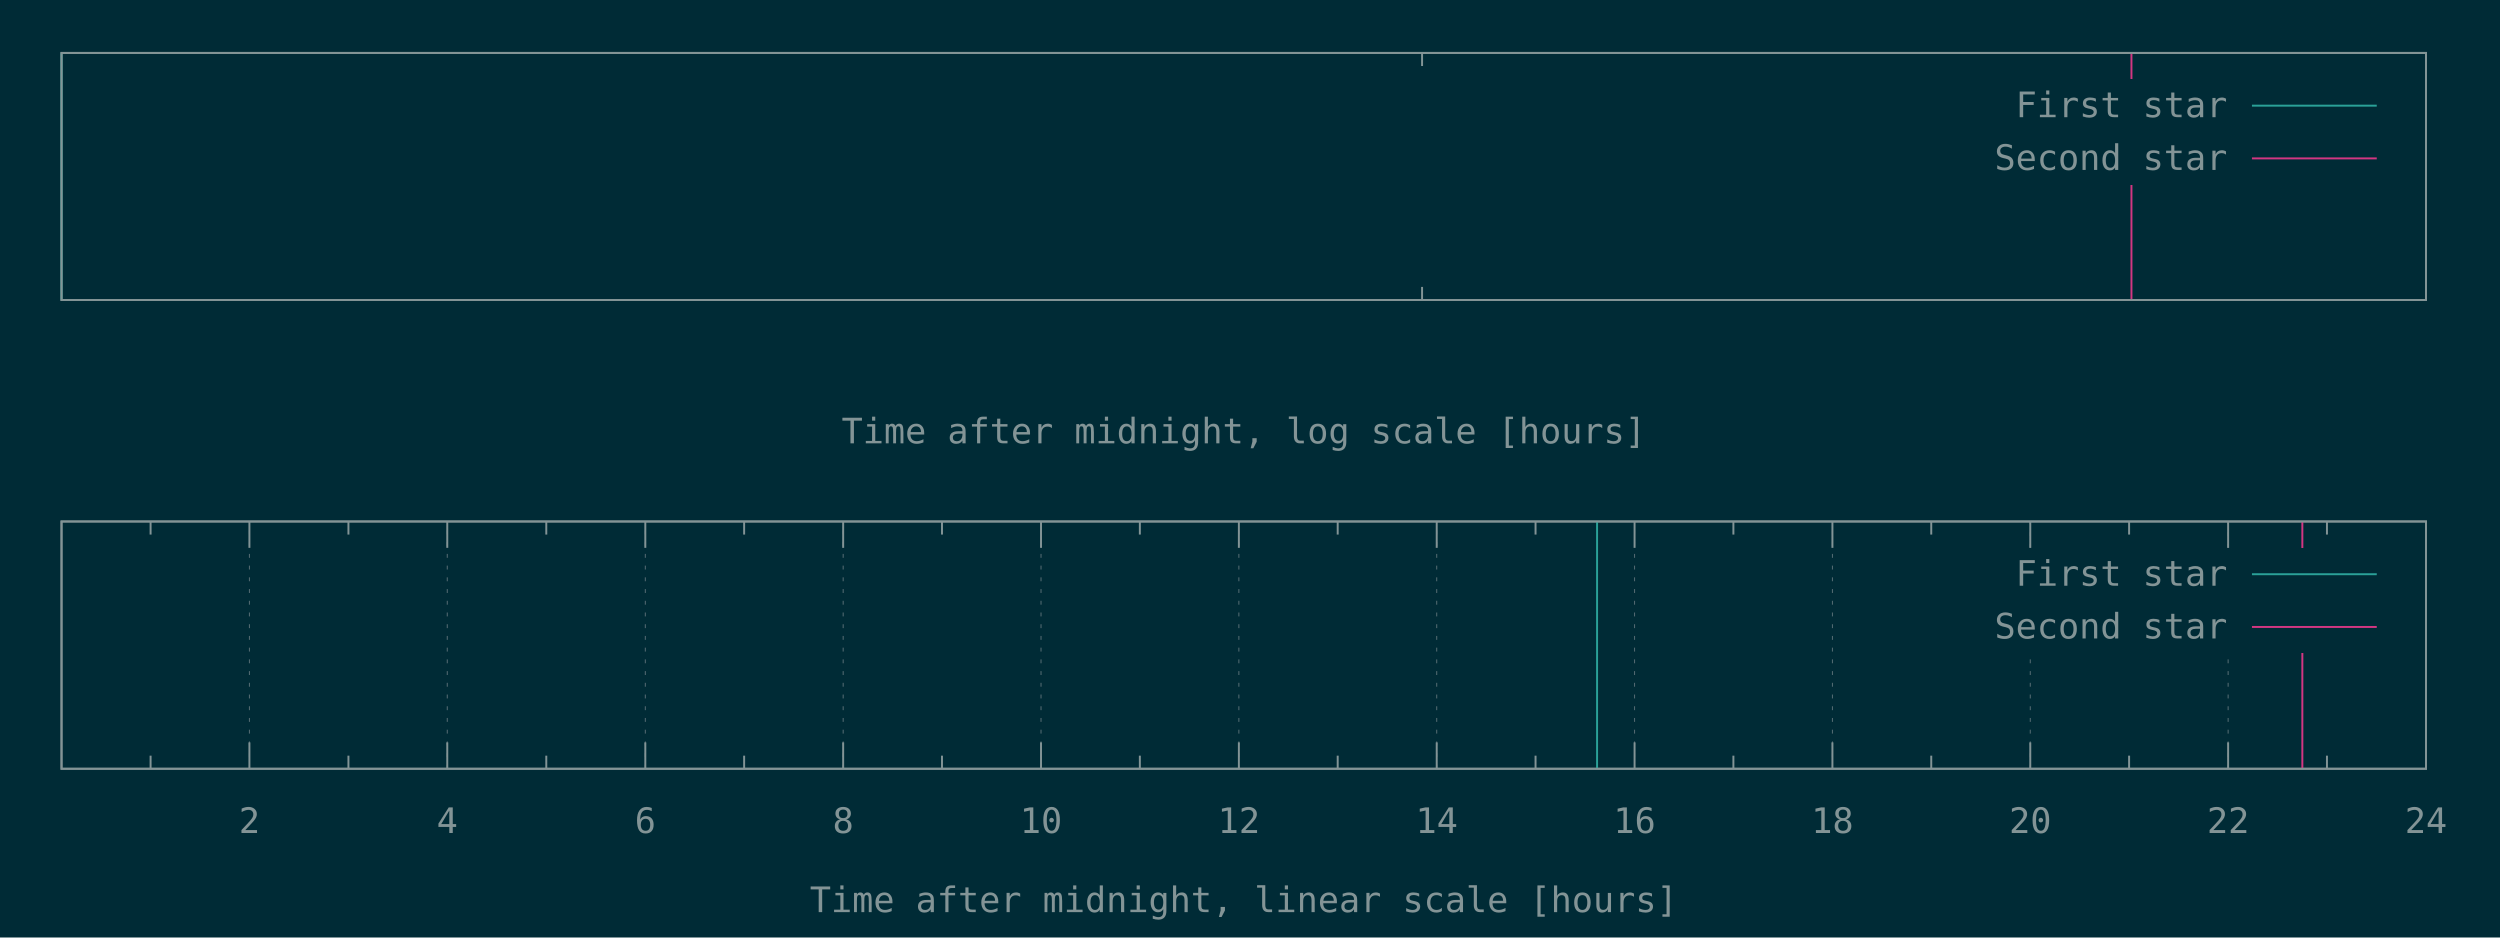
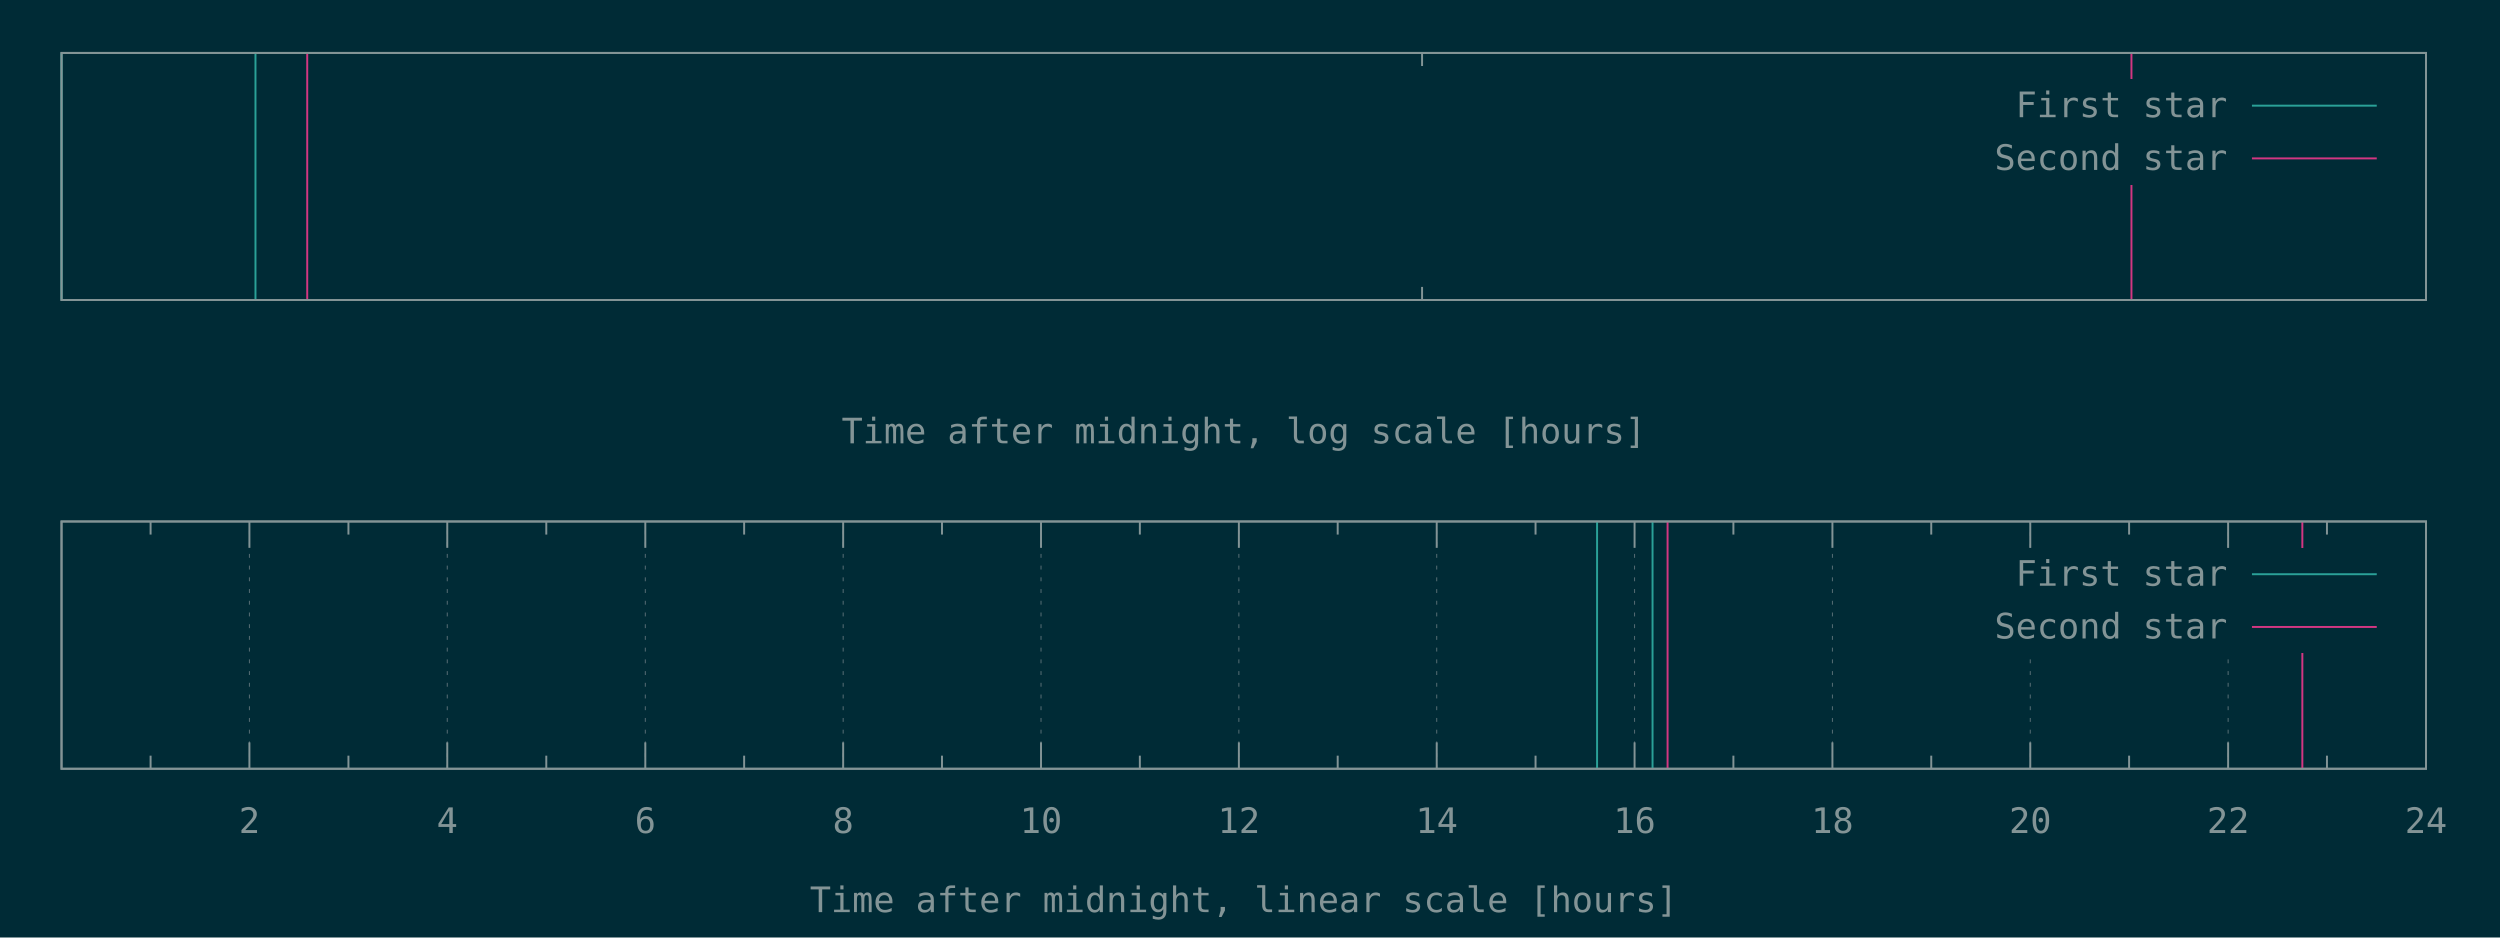
<svg xmlns="http://www.w3.org/2000/svg" xmlns:xlink="http://www.w3.org/1999/xlink" width="1280" height="480" viewBox="0 0 1280 480">
  <g id="gnuplot_canvas">
    <rect x="0" y="0" width="1280" height="480" fill="#002b36" />
    <defs>
      <circle id="gpDot" r="0.5" stroke-width="0.5" stroke="currentColor" />
      <path id="gpPt0" stroke-width="0.148" stroke="currentColor" d="M-1,0 h2 M0,-1 v2" />
      <path id="gpPt1" stroke-width="0.148" stroke="currentColor" d="M-1,-1 L1,1 M1,-1 L-1,1" />
      <path id="gpPt2" stroke-width="0.148" stroke="currentColor" d="M-1,0 L1,0 M0,-1 L0,1 M-1,-1 L1,1 M-1,1 L1,-1" />
      <rect id="gpPt3" stroke-width="0.148" stroke="currentColor" x="-1" y="-1" width="2" height="2" />
      <rect id="gpPt4" stroke-width="0.148" stroke="currentColor" fill="currentColor" x="-1" y="-1" width="2" height="2" />
      <circle id="gpPt5" stroke-width="0.148" stroke="currentColor" cx="0" cy="0" r="1" />
      <use xlink:href="#gpPt5" id="gpPt6" fill="currentColor" stroke="none" />
      <path id="gpPt7" stroke-width="0.148" stroke="currentColor" d="M0,-1.33 L-1.33,0.67 L1.33,0.67 z" />
      <use xlink:href="#gpPt7" id="gpPt8" fill="currentColor" stroke="none" />
      <use xlink:href="#gpPt7" id="gpPt9" stroke="currentColor" transform="rotate(180)" />
      <use xlink:href="#gpPt9" id="gpPt10" fill="currentColor" stroke="none" />
      <use xlink:href="#gpPt3" id="gpPt11" stroke="currentColor" transform="rotate(45)" />
      <use xlink:href="#gpPt11" id="gpPt12" fill="currentColor" stroke="none" />
      <path id="gpPt13" stroke-width="0.148" stroke="currentColor" d="M0,1.330 L1.265,0.411 L0.782,-1.067 L-0.782,-1.076 L-1.265,0.411 z" />
      <use xlink:href="#gpPt13" id="gpPt14" fill="currentColor" stroke="none" />
      <filter id="textbox" filterUnits="objectBoundingBox" x="0" y="0" height="1" width="1">
        <feFlood flood-color="#002B36" flood-opacity="1" result="bgnd" />
        <feComposite in="SourceGraphic" in2="bgnd" operator="atop" />
      </filter>
      <filter id="greybox" filterUnits="objectBoundingBox" x="0" y="0" height="1" width="1">
        <feFlood flood-color="lightgrey" flood-opacity="1" result="grey" />
        <feComposite in="SourceGraphic" in2="grey" operator="atop" />
      </filter>
    </defs>
    <g fill="none" color="#002B36" stroke="currentColor" stroke-width="1.00" stroke-linecap="butt" stroke-linejoin="miter">
</g>
    <g fill="none" color="black" stroke="currentColor" stroke-width="1.00" stroke-linecap="butt" stroke-linejoin="miter">
      <path stroke="rgb(131, 148, 150)" d="M728.1,153.6 L728.1,146.9 M728.1,27.1 L728.1,33.8  " />
    </g>
    <g fill="none" color="black" stroke="currentColor" stroke-width="1.00" stroke-linecap="butt" stroke-linejoin="miter">
      <path stroke="rgb(131, 148, 150)" d="M31.5,27.1 L31.5,153.6 L1242.1,153.6 L1242.1,27.1 L31.5,27.1 Z  " />
    </g>
    <g fill="none" color="black" stroke="currentColor" stroke-width="1.00" stroke-linecap="butt" stroke-linejoin="miter">
      <g transform="translate(636.8,227.0)" stroke="none" fill="rgb(131,148,150)" font-family="Inconsolata" font-size="18.00" text-anchor="middle">
        <text>
          <tspan font-family="Inconsolata">Time after midnight, log scale [hours]</tspan>
        </text>
      </g>
    </g>
    <g fill="none" color="black" stroke="currentColor" stroke-width="1.00" stroke-linecap="butt" stroke-linejoin="miter">
</g>
    <g id="gnuplot_plot_1a">
      <g fill="none" color="black" stroke="currentColor" stroke-width="1.00" stroke-linecap="butt" stroke-linejoin="miter">
-         <path stroke="rgb( 42, 161, 152)" d="M31.5,153.6 L31.5,27.1  " />
+         <path stroke="rgb( 42, 161, 152)" d="M31.5,153.6 L31.5,27.1 M130.8,153.6 L130.8,27.1  " />
      </g>
    </g>
    <g id="gnuplot_plot_2a">
      <g fill="none" color="black" stroke="currentColor" stroke-width="1.00" stroke-linecap="butt" stroke-linejoin="miter">
-         <path stroke="rgb(211,  54, 130)" d="M1091.3,153.6 L1091.3,27.1  " />
+         <path stroke="rgb(211,  54, 130)" d="M157.3,153.6 L157.3,27.1 M1091.3,153.6 L1091.3,27.1  " />
      </g>
    </g>
    <g stroke="none" shape-rendering="crispEdges">
      <polygon fill="#002B36" points="1001.8,94.6 1229.5,94.6 1229.5,40.6 1001.8,40.6 " />
    </g>
    <g id="gnuplot_plot_1a">
      <g fill="none" color="black" stroke="currentColor" stroke-width="1.00" stroke-linecap="butt" stroke-linejoin="miter">
        <g transform="translate(1140.4,60.0)" stroke="none" fill="rgb(131,148,150)" font-family="Inconsolata" font-size="18.00" text-anchor="end">
          <text>
            <tspan font-family="Inconsolata">First star</tspan>
          </text>
        </g>
      </g>
      <g fill="none" color="black" stroke="currentColor" stroke-width="1.00" stroke-linecap="butt" stroke-linejoin="miter">
        <path stroke="rgb( 42, 161, 152)" d="M1153.0,54.1 L1216.9,54.1  " />
      </g>
    </g>
    <g id="gnuplot_plot_2a">
      <g fill="none" color="black" stroke="currentColor" stroke-width="1.00" stroke-linecap="butt" stroke-linejoin="miter">
        <g transform="translate(1140.4,87.0)" stroke="none" fill="rgb(131,148,150)" font-family="Inconsolata" font-size="18.00" text-anchor="end">
          <text>
            <tspan font-family="Inconsolata">Second star</tspan>
          </text>
        </g>
      </g>
      <g fill="none" color="black" stroke="currentColor" stroke-width="1.00" stroke-linecap="butt" stroke-linejoin="miter">
        <path stroke="rgb(211,  54, 130)" d="M1153.0,81.1 L1216.9,81.1  " />
      </g>
    </g>
    <g fill="none" color="#002B36" stroke="rgb(211,  54, 130)" stroke-width="2.00" stroke-linecap="butt" stroke-linejoin="miter">
</g>
    <g fill="none" color="black" stroke="currentColor" stroke-width="2.00" stroke-linecap="butt" stroke-linejoin="miter">
</g>
    <g fill="none" color="black" stroke="black" stroke-width="1.00" stroke-linecap="butt" stroke-linejoin="miter">
</g>
    <g fill="none" color="black" stroke="currentColor" stroke-width="1.00" stroke-linecap="butt" stroke-linejoin="miter">
      <path stroke="rgb(131, 148, 150)" d="M31.5,27.1 L31.5,153.6 L1242.1,153.6 L1242.1,27.1 L31.5,27.1 Z  " />
    </g>
    <g fill="none" color="black" stroke="currentColor" stroke-width="1.00" stroke-linecap="butt" stroke-linejoin="miter">
</g>
    <g fill="none" color="black" stroke="currentColor" stroke-width="1.00" stroke-linecap="butt" stroke-linejoin="miter">
      <path stroke="rgb(131, 148, 150)" d="M77.1,393.6 L77.1,386.9 M77.1,267.0 L77.1,273.7  " />
    </g>
    <g fill="none" color="black" stroke="rgb(131, 148, 150)" stroke-width="0.50" stroke-linecap="butt" stroke-linejoin="miter">
</g>
    <g fill="none" color="gray" stroke="currentColor" stroke-width="0.50" stroke-linecap="butt" stroke-linejoin="miter">
      <path stroke="rgb( 88, 110, 117)" stroke-dasharray="2,4" class="gridline" d="M127.7,393.6 L127.7,267.0  " />
    </g>
    <g fill="none" color="gray" stroke="rgb( 88, 110, 117)" stroke-width="1.00" stroke-linecap="butt" stroke-linejoin="miter">
</g>
    <g fill="none" color="black" stroke="currentColor" stroke-width="1.00" stroke-linecap="butt" stroke-linejoin="miter">
      <path stroke="rgb(131, 148, 150)" d="M127.7,393.6 L127.7,380.1 M127.7,267.0 L127.7,280.5  " />
      <g transform="translate(127.7,426.5)" stroke="none" fill="rgb(131,148,150)" font-family="Inconsolata" font-size="18.00" text-anchor="middle">
        <text>
          <tspan font-family="Inconsolata"> 2</tspan>
        </text>
      </g>
    </g>
    <g fill="none" color="black" stroke="currentColor" stroke-width="1.00" stroke-linecap="butt" stroke-linejoin="miter">
      <path stroke="rgb(131, 148, 150)" d="M178.4,393.6 L178.4,386.9 M178.4,267.0 L178.4,273.7  " />
    </g>
    <g fill="none" color="black" stroke="rgb(131, 148, 150)" stroke-width="0.50" stroke-linecap="butt" stroke-linejoin="miter">
</g>
    <g fill="none" color="gray" stroke="currentColor" stroke-width="0.50" stroke-linecap="butt" stroke-linejoin="miter">
      <path stroke="rgb( 88, 110, 117)" stroke-dasharray="2,4" class="gridline" d="M229.0,393.6 L229.0,267.0  " />
    </g>
    <g fill="none" color="gray" stroke="rgb( 88, 110, 117)" stroke-width="1.00" stroke-linecap="butt" stroke-linejoin="miter">
</g>
    <g fill="none" color="black" stroke="currentColor" stroke-width="1.00" stroke-linecap="butt" stroke-linejoin="miter">
      <path stroke="rgb(131, 148, 150)" d="M229.0,393.6 L229.0,380.1 M229.0,267.0 L229.0,280.5  " />
      <g transform="translate(229.0,426.5)" stroke="none" fill="rgb(131,148,150)" font-family="Inconsolata" font-size="18.00" text-anchor="middle">
        <text>
          <tspan font-family="Inconsolata"> 4</tspan>
        </text>
      </g>
    </g>
    <g fill="none" color="black" stroke="currentColor" stroke-width="1.00" stroke-linecap="butt" stroke-linejoin="miter">
      <path stroke="rgb(131, 148, 150)" d="M279.7,393.6 L279.7,386.9 M279.7,267.0 L279.7,273.7  " />
    </g>
    <g fill="none" color="black" stroke="rgb(131, 148, 150)" stroke-width="0.50" stroke-linecap="butt" stroke-linejoin="miter">
</g>
    <g fill="none" color="gray" stroke="currentColor" stroke-width="0.50" stroke-linecap="butt" stroke-linejoin="miter">
      <path stroke="rgb( 88, 110, 117)" stroke-dasharray="2,4" class="gridline" d="M330.4,393.6 L330.4,267.0  " />
    </g>
    <g fill="none" color="gray" stroke="rgb( 88, 110, 117)" stroke-width="1.00" stroke-linecap="butt" stroke-linejoin="miter">
</g>
    <g fill="none" color="black" stroke="currentColor" stroke-width="1.00" stroke-linecap="butt" stroke-linejoin="miter">
      <path stroke="rgb(131, 148, 150)" d="M330.4,393.6 L330.4,380.1 M330.4,267.0 L330.4,280.5  " />
      <g transform="translate(330.4,426.5)" stroke="none" fill="rgb(131,148,150)" font-family="Inconsolata" font-size="18.00" text-anchor="middle">
        <text>
          <tspan font-family="Inconsolata"> 6</tspan>
        </text>
      </g>
    </g>
    <g fill="none" color="black" stroke="currentColor" stroke-width="1.00" stroke-linecap="butt" stroke-linejoin="miter">
      <path stroke="rgb(131, 148, 150)" d="M381.0,393.6 L381.0,386.9 M381.0,267.0 L381.0,273.7  " />
    </g>
    <g fill="none" color="black" stroke="rgb(131, 148, 150)" stroke-width="0.50" stroke-linecap="butt" stroke-linejoin="miter">
</g>
    <g fill="none" color="gray" stroke="currentColor" stroke-width="0.50" stroke-linecap="butt" stroke-linejoin="miter">
      <path stroke="rgb( 88, 110, 117)" stroke-dasharray="2,4" class="gridline" d="M431.7,393.6 L431.7,267.0  " />
    </g>
    <g fill="none" color="gray" stroke="rgb( 88, 110, 117)" stroke-width="1.00" stroke-linecap="butt" stroke-linejoin="miter">
</g>
    <g fill="none" color="black" stroke="currentColor" stroke-width="1.00" stroke-linecap="butt" stroke-linejoin="miter">
      <path stroke="rgb(131, 148, 150)" d="M431.7,393.6 L431.7,380.1 M431.7,267.0 L431.7,280.5  " />
      <g transform="translate(431.7,426.5)" stroke="none" fill="rgb(131,148,150)" font-family="Inconsolata" font-size="18.00" text-anchor="middle">
        <text>
          <tspan font-family="Inconsolata"> 8</tspan>
        </text>
      </g>
    </g>
    <g fill="none" color="black" stroke="currentColor" stroke-width="1.00" stroke-linecap="butt" stroke-linejoin="miter">
      <path stroke="rgb(131, 148, 150)" d="M482.3,393.6 L482.3,386.9 M482.3,267.0 L482.3,273.7  " />
    </g>
    <g fill="none" color="black" stroke="rgb(131, 148, 150)" stroke-width="0.50" stroke-linecap="butt" stroke-linejoin="miter">
</g>
    <g fill="none" color="gray" stroke="currentColor" stroke-width="0.50" stroke-linecap="butt" stroke-linejoin="miter">
      <path stroke="rgb( 88, 110, 117)" stroke-dasharray="2,4" class="gridline" d="M533.0,393.6 L533.0,267.0  " />
    </g>
    <g fill="none" color="gray" stroke="rgb( 88, 110, 117)" stroke-width="1.00" stroke-linecap="butt" stroke-linejoin="miter">
</g>
    <g fill="none" color="black" stroke="currentColor" stroke-width="1.00" stroke-linecap="butt" stroke-linejoin="miter">
      <path stroke="rgb(131, 148, 150)" d="M533.0,393.6 L533.0,380.1 M533.0,267.0 L533.0,280.5  " />
      <g transform="translate(533.0,426.5)" stroke="none" fill="rgb(131,148,150)" font-family="Inconsolata" font-size="18.00" text-anchor="middle">
        <text>
          <tspan font-family="Inconsolata"> 10</tspan>
        </text>
      </g>
    </g>
    <g fill="none" color="black" stroke="currentColor" stroke-width="1.00" stroke-linecap="butt" stroke-linejoin="miter">
      <path stroke="rgb(131, 148, 150)" d="M583.6,393.6 L583.6,386.9 M583.6,267.0 L583.6,273.7  " />
    </g>
    <g fill="none" color="black" stroke="rgb(131, 148, 150)" stroke-width="0.50" stroke-linecap="butt" stroke-linejoin="miter">
</g>
    <g fill="none" color="gray" stroke="currentColor" stroke-width="0.50" stroke-linecap="butt" stroke-linejoin="miter">
      <path stroke="rgb( 88, 110, 117)" stroke-dasharray="2,4" class="gridline" d="M634.3,393.6 L634.3,267.0  " />
    </g>
    <g fill="none" color="gray" stroke="rgb( 88, 110, 117)" stroke-width="1.00" stroke-linecap="butt" stroke-linejoin="miter">
</g>
    <g fill="none" color="black" stroke="currentColor" stroke-width="1.00" stroke-linecap="butt" stroke-linejoin="miter">
      <path stroke="rgb(131, 148, 150)" d="M634.3,393.6 L634.3,380.1 M634.3,267.0 L634.3,280.5  " />
      <g transform="translate(634.3,426.5)" stroke="none" fill="rgb(131,148,150)" font-family="Inconsolata" font-size="18.00" text-anchor="middle">
        <text>
          <tspan font-family="Inconsolata"> 12</tspan>
        </text>
      </g>
    </g>
    <g fill="none" color="black" stroke="currentColor" stroke-width="1.00" stroke-linecap="butt" stroke-linejoin="miter">
      <path stroke="rgb(131, 148, 150)" d="M684.9,393.6 L684.9,386.9 M684.9,267.0 L684.9,273.7  " />
    </g>
    <g fill="none" color="black" stroke="rgb(131, 148, 150)" stroke-width="0.50" stroke-linecap="butt" stroke-linejoin="miter">
</g>
    <g fill="none" color="gray" stroke="currentColor" stroke-width="0.50" stroke-linecap="butt" stroke-linejoin="miter">
      <path stroke="rgb( 88, 110, 117)" stroke-dasharray="2,4" class="gridline" d="M735.6,393.6 L735.6,267.0  " />
    </g>
    <g fill="none" color="gray" stroke="rgb( 88, 110, 117)" stroke-width="1.00" stroke-linecap="butt" stroke-linejoin="miter">
</g>
    <g fill="none" color="black" stroke="currentColor" stroke-width="1.00" stroke-linecap="butt" stroke-linejoin="miter">
      <path stroke="rgb(131, 148, 150)" d="M735.6,393.6 L735.6,380.1 M735.6,267.0 L735.6,280.5  " />
      <g transform="translate(735.6,426.5)" stroke="none" fill="rgb(131,148,150)" font-family="Inconsolata" font-size="18.00" text-anchor="middle">
        <text>
          <tspan font-family="Inconsolata"> 14</tspan>
        </text>
      </g>
    </g>
    <g fill="none" color="black" stroke="currentColor" stroke-width="1.00" stroke-linecap="butt" stroke-linejoin="miter">
      <path stroke="rgb(131, 148, 150)" d="M786.2,393.6 L786.2,386.9 M786.2,267.0 L786.2,273.7  " />
    </g>
    <g fill="none" color="black" stroke="rgb(131, 148, 150)" stroke-width="0.50" stroke-linecap="butt" stroke-linejoin="miter">
</g>
    <g fill="none" color="gray" stroke="currentColor" stroke-width="0.50" stroke-linecap="butt" stroke-linejoin="miter">
      <path stroke="rgb( 88, 110, 117)" stroke-dasharray="2,4" class="gridline" d="M836.9,393.6 L836.9,267.0  " />
    </g>
    <g fill="none" color="gray" stroke="rgb( 88, 110, 117)" stroke-width="1.00" stroke-linecap="butt" stroke-linejoin="miter">
</g>
    <g fill="none" color="black" stroke="currentColor" stroke-width="1.00" stroke-linecap="butt" stroke-linejoin="miter">
      <path stroke="rgb(131, 148, 150)" d="M836.9,393.6 L836.9,380.1 M836.9,267.0 L836.9,280.5  " />
      <g transform="translate(836.9,426.5)" stroke="none" fill="rgb(131,148,150)" font-family="Inconsolata" font-size="18.00" text-anchor="middle">
        <text>
          <tspan font-family="Inconsolata"> 16</tspan>
        </text>
      </g>
    </g>
    <g fill="none" color="black" stroke="currentColor" stroke-width="1.00" stroke-linecap="butt" stroke-linejoin="miter">
      <path stroke="rgb(131, 148, 150)" d="M887.5,393.6 L887.5,386.9 M887.5,267.0 L887.5,273.7  " />
    </g>
    <g fill="none" color="black" stroke="rgb(131, 148, 150)" stroke-width="0.50" stroke-linecap="butt" stroke-linejoin="miter">
</g>
    <g fill="none" color="gray" stroke="currentColor" stroke-width="0.50" stroke-linecap="butt" stroke-linejoin="miter">
      <path stroke="rgb( 88, 110, 117)" stroke-dasharray="2,4" class="gridline" d="M938.2,393.6 L938.2,267.0  " />
    </g>
    <g fill="none" color="gray" stroke="rgb( 88, 110, 117)" stroke-width="1.00" stroke-linecap="butt" stroke-linejoin="miter">
</g>
    <g fill="none" color="black" stroke="currentColor" stroke-width="1.00" stroke-linecap="butt" stroke-linejoin="miter">
      <path stroke="rgb(131, 148, 150)" d="M938.2,393.6 L938.2,380.1 M938.2,267.0 L938.2,280.5  " />
      <g transform="translate(938.2,426.5)" stroke="none" fill="rgb(131,148,150)" font-family="Inconsolata" font-size="18.00" text-anchor="middle">
        <text>
          <tspan font-family="Inconsolata"> 18</tspan>
        </text>
      </g>
    </g>
    <g fill="none" color="black" stroke="currentColor" stroke-width="1.00" stroke-linecap="butt" stroke-linejoin="miter">
      <path stroke="rgb(131, 148, 150)" d="M988.8,393.6 L988.8,386.9 M988.8,267.0 L988.8,273.7  " />
    </g>
    <g fill="none" color="black" stroke="rgb(131, 148, 150)" stroke-width="0.50" stroke-linecap="butt" stroke-linejoin="miter">
</g>
    <g fill="none" color="gray" stroke="currentColor" stroke-width="0.50" stroke-linecap="butt" stroke-linejoin="miter">
      <path stroke="rgb( 88, 110, 117)" stroke-dasharray="2,4" class="gridline" d="M1039.5,393.6 L1039.5,334.5 M1039.5,280.5 L1039.5,267.0  " />
    </g>
    <g fill="none" color="gray" stroke="rgb( 88, 110, 117)" stroke-width="1.00" stroke-linecap="butt" stroke-linejoin="miter">
</g>
    <g fill="none" color="black" stroke="currentColor" stroke-width="1.00" stroke-linecap="butt" stroke-linejoin="miter">
      <path stroke="rgb(131, 148, 150)" d="M1039.5,393.6 L1039.5,380.1 M1039.5,267.0 L1039.5,280.5  " />
      <g transform="translate(1039.5,426.5)" stroke="none" fill="rgb(131,148,150)" font-family="Inconsolata" font-size="18.00" text-anchor="middle">
        <text>
          <tspan font-family="Inconsolata"> 20</tspan>
        </text>
      </g>
    </g>
    <g fill="none" color="black" stroke="currentColor" stroke-width="1.00" stroke-linecap="butt" stroke-linejoin="miter">
      <path stroke="rgb(131, 148, 150)" d="M1090.1,393.6 L1090.1,386.9 M1090.1,267.0 L1090.1,273.7  " />
    </g>
    <g fill="none" color="black" stroke="rgb(131, 148, 150)" stroke-width="0.50" stroke-linecap="butt" stroke-linejoin="miter">
</g>
    <g fill="none" color="gray" stroke="currentColor" stroke-width="0.50" stroke-linecap="butt" stroke-linejoin="miter">
      <path stroke="rgb( 88, 110, 117)" stroke-dasharray="2,4" class="gridline" d="M1140.8,393.6 L1140.8,334.5 M1140.8,280.5 L1140.8,267.0  " />
    </g>
    <g fill="none" color="gray" stroke="rgb( 88, 110, 117)" stroke-width="1.00" stroke-linecap="butt" stroke-linejoin="miter">
</g>
    <g fill="none" color="black" stroke="currentColor" stroke-width="1.00" stroke-linecap="butt" stroke-linejoin="miter">
      <path stroke="rgb(131, 148, 150)" d="M1140.8,393.6 L1140.8,380.1 M1140.8,267.0 L1140.8,280.5  " />
      <g transform="translate(1140.8,426.5)" stroke="none" fill="rgb(131,148,150)" font-family="Inconsolata" font-size="18.00" text-anchor="middle">
        <text>
          <tspan font-family="Inconsolata"> 22</tspan>
        </text>
      </g>
    </g>
    <g fill="none" color="black" stroke="currentColor" stroke-width="1.00" stroke-linecap="butt" stroke-linejoin="miter">
      <path stroke="rgb(131, 148, 150)" d="M1191.4,393.6 L1191.4,386.9 M1191.4,267.0 L1191.4,273.7  " />
    </g>
    <g fill="none" color="black" stroke="rgb(131, 148, 150)" stroke-width="0.50" stroke-linecap="butt" stroke-linejoin="miter">
</g>
    <g fill="none" color="gray" stroke="currentColor" stroke-width="0.50" stroke-linecap="butt" stroke-linejoin="miter">
      <path stroke="rgb( 88, 110, 117)" stroke-dasharray="2,4" class="gridline" d="M1242.1,393.6 L1242.1,267.0  " />
    </g>
    <g fill="none" color="gray" stroke="rgb( 88, 110, 117)" stroke-width="1.00" stroke-linecap="butt" stroke-linejoin="miter">
</g>
    <g fill="none" color="black" stroke="currentColor" stroke-width="1.00" stroke-linecap="butt" stroke-linejoin="miter">
      <path stroke="rgb(131, 148, 150)" d="M1242.1,393.6 L1242.1,380.1 M1242.1,267.0 L1242.1,280.5  " />
      <g transform="translate(1242.1,426.5)" stroke="none" fill="rgb(131,148,150)" font-family="Inconsolata" font-size="18.00" text-anchor="middle">
        <text>
          <tspan font-family="Inconsolata"> 24</tspan>
        </text>
      </g>
    </g>
    <g fill="none" color="black" stroke="currentColor" stroke-width="1.00" stroke-linecap="butt" stroke-linejoin="miter">
</g>
    <g fill="none" color="black" stroke="currentColor" stroke-width="1.00" stroke-linecap="butt" stroke-linejoin="miter">
      <path stroke="rgb(131, 148, 150)" d="M31.5,267.0 L31.5,393.6 L1242.1,393.6 L1242.1,267.0 L31.5,267.0 Z  " />
    </g>
    <g fill="none" color="black" stroke="currentColor" stroke-width="1.00" stroke-linecap="butt" stroke-linejoin="miter">
      <g transform="translate(636.8,467.0)" stroke="none" fill="rgb(131,148,150)" font-family="Inconsolata" font-size="18.00" text-anchor="middle">
        <text>
          <tspan font-family="Inconsolata">Time after midnight, linear scale [hours]</tspan>
        </text>
      </g>
    </g>
    <g fill="none" color="black" stroke="currentColor" stroke-width="1.00" stroke-linecap="butt" stroke-linejoin="miter">
</g>
    <g id="gnuplot_plot_1b">
      <g fill="none" color="black" stroke="currentColor" stroke-width="1.00" stroke-linecap="butt" stroke-linejoin="miter">
-         <path stroke="rgb( 42, 161, 152)" d="M817.7,393.6 L817.7,267.0  " />
+         <path stroke="rgb( 42, 161, 152)" d="M817.7,393.6 L817.7,267.0 M846.1,393.6 L846.1,267.0  " />
      </g>
    </g>
    <g id="gnuplot_plot_2b">
      <g fill="none" color="black" stroke="currentColor" stroke-width="1.00" stroke-linecap="butt" stroke-linejoin="miter">
-         <path stroke="rgb(211,  54, 130)" d="M1178.8,393.6 L1178.8,267.0  " />
+         <path stroke="rgb(211,  54, 130)" d="M853.8,393.6 L853.8,267.0 M1178.8,393.6 L1178.8,267.0  " />
      </g>
    </g>
    <g stroke="none" shape-rendering="crispEdges">
      <polygon fill="#002B36" points="1001.8,334.5 1229.5,334.5 1229.5,280.5 1001.8,280.5 " />
    </g>
    <g id="gnuplot_plot_1b">
      <g fill="none" color="black" stroke="currentColor" stroke-width="1.00" stroke-linecap="butt" stroke-linejoin="miter">
        <g transform="translate(1140.4,299.9)" stroke="none" fill="rgb(131,148,150)" font-family="Inconsolata" font-size="18.00" text-anchor="end">
          <text>
            <tspan font-family="Inconsolata">First star</tspan>
          </text>
        </g>
      </g>
      <g fill="none" color="black" stroke="currentColor" stroke-width="1.00" stroke-linecap="butt" stroke-linejoin="miter">
        <path stroke="rgb( 42, 161, 152)" d="M1153.0,294.0 L1216.9,294.0  " />
      </g>
    </g>
    <g id="gnuplot_plot_2b">
      <g fill="none" color="black" stroke="currentColor" stroke-width="1.00" stroke-linecap="butt" stroke-linejoin="miter">
        <g transform="translate(1140.4,326.9)" stroke="none" fill="rgb(131,148,150)" font-family="Inconsolata" font-size="18.00" text-anchor="end">
          <text>
            <tspan font-family="Inconsolata">Second star</tspan>
          </text>
        </g>
      </g>
      <g fill="none" color="black" stroke="currentColor" stroke-width="1.00" stroke-linecap="butt" stroke-linejoin="miter">
        <path stroke="rgb(211,  54, 130)" d="M1153.0,321.0 L1216.9,321.0  " />
      </g>
    </g>
    <g fill="none" color="#002B36" stroke="rgb(211,  54, 130)" stroke-width="2.00" stroke-linecap="butt" stroke-linejoin="miter">
</g>
    <g fill="none" color="black" stroke="currentColor" stroke-width="2.00" stroke-linecap="butt" stroke-linejoin="miter">
</g>
    <g fill="none" color="black" stroke="black" stroke-width="1.00" stroke-linecap="butt" stroke-linejoin="miter">
</g>
    <g fill="none" color="black" stroke="currentColor" stroke-width="1.00" stroke-linecap="butt" stroke-linejoin="miter">
      <path stroke="rgb(131, 148, 150)" d="M31.5,267.0 L31.5,393.6 L1242.1,393.6 L1242.1,267.0 L31.5,267.0 Z  " />
    </g>
    <g fill="none" color="black" stroke="currentColor" stroke-width="1.00" stroke-linecap="butt" stroke-linejoin="miter">
</g>
  </g>
</svg>
